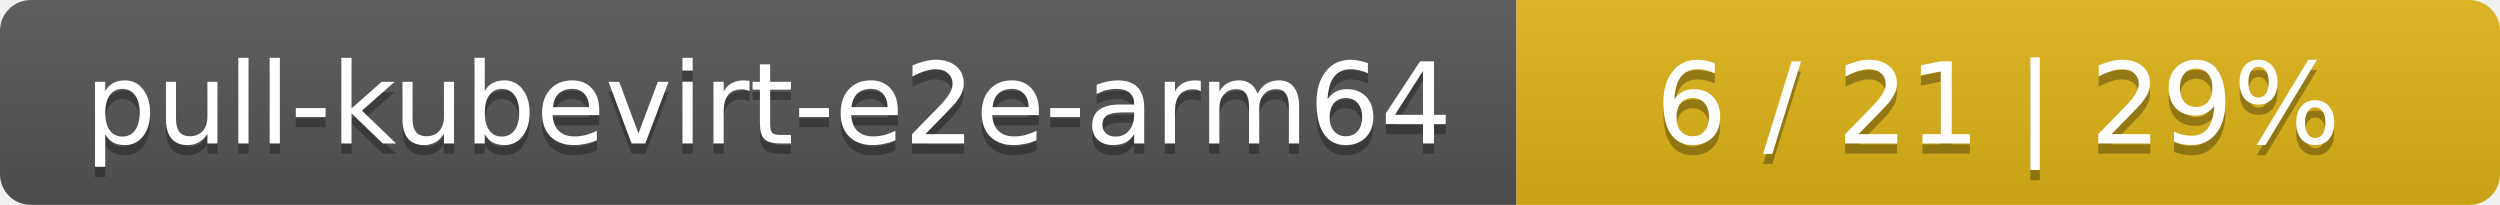
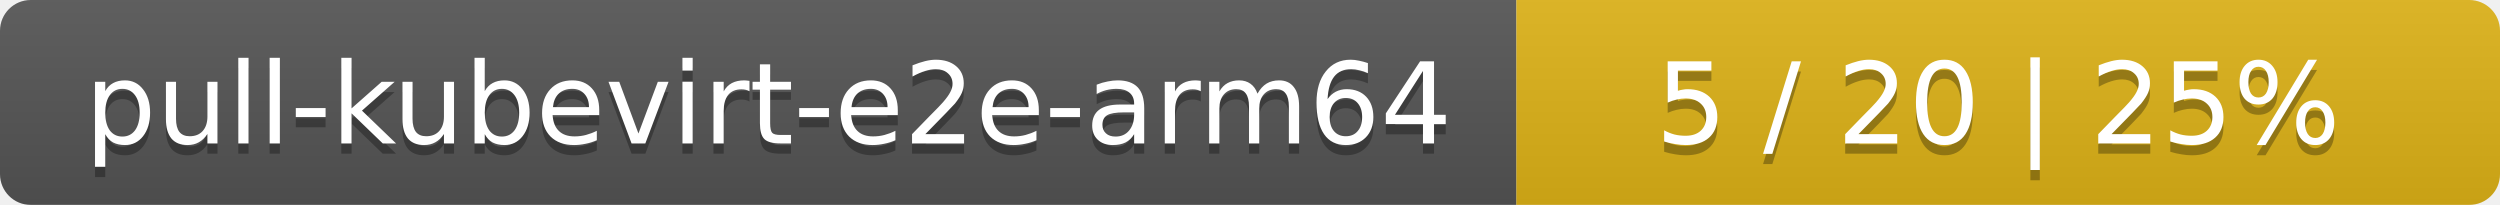
<svg xmlns="http://www.w3.org/2000/svg" width="244" height="20">
  <linearGradient id="smooth" x2="0" y2="100%">
    <stop offset="0" stop-color="#bbb" stop-opacity=".1" />
    <stop offset="1" stop-opacity=".1" />
  </linearGradient>
  <mask id="round">
    <rect width="244" height="20" rx="3" fill="#fff" />
  </mask>
  <g mask="url(#round)">
    <rect width="148" height="20" fill="#555" />
    <rect x="148" width="96" height="20" fill="#dfb317" />
    <rect width="244" height="20" fill="url(#smooth)" />
  </g>
  <g fill="#fff" text-anchor="middle" font-family="DejaVu Sans,Verdana,Geneva,sans-serif" font-size="11">
    <text x="75" y="15" fill="#010101" fill-opacity=".3">pull-kubevirt-e2e-arm64</text>
    <text x="75" y="14">pull-kubevirt-e2e-arm64</text>
-     <text x="195" y="15" fill="#010101" fill-opacity=".3">6 / 21    |    29%</text>
-     <text x="195" y="14">6 / 21    |    29%</text>
+     <text x="195" y="15" fill="#010101" fill-opacity=".3">5 / 20    |    25%</text>
+     <text x="195" y="14">5 / 20    |    25%</text>
  </g>
</svg>
